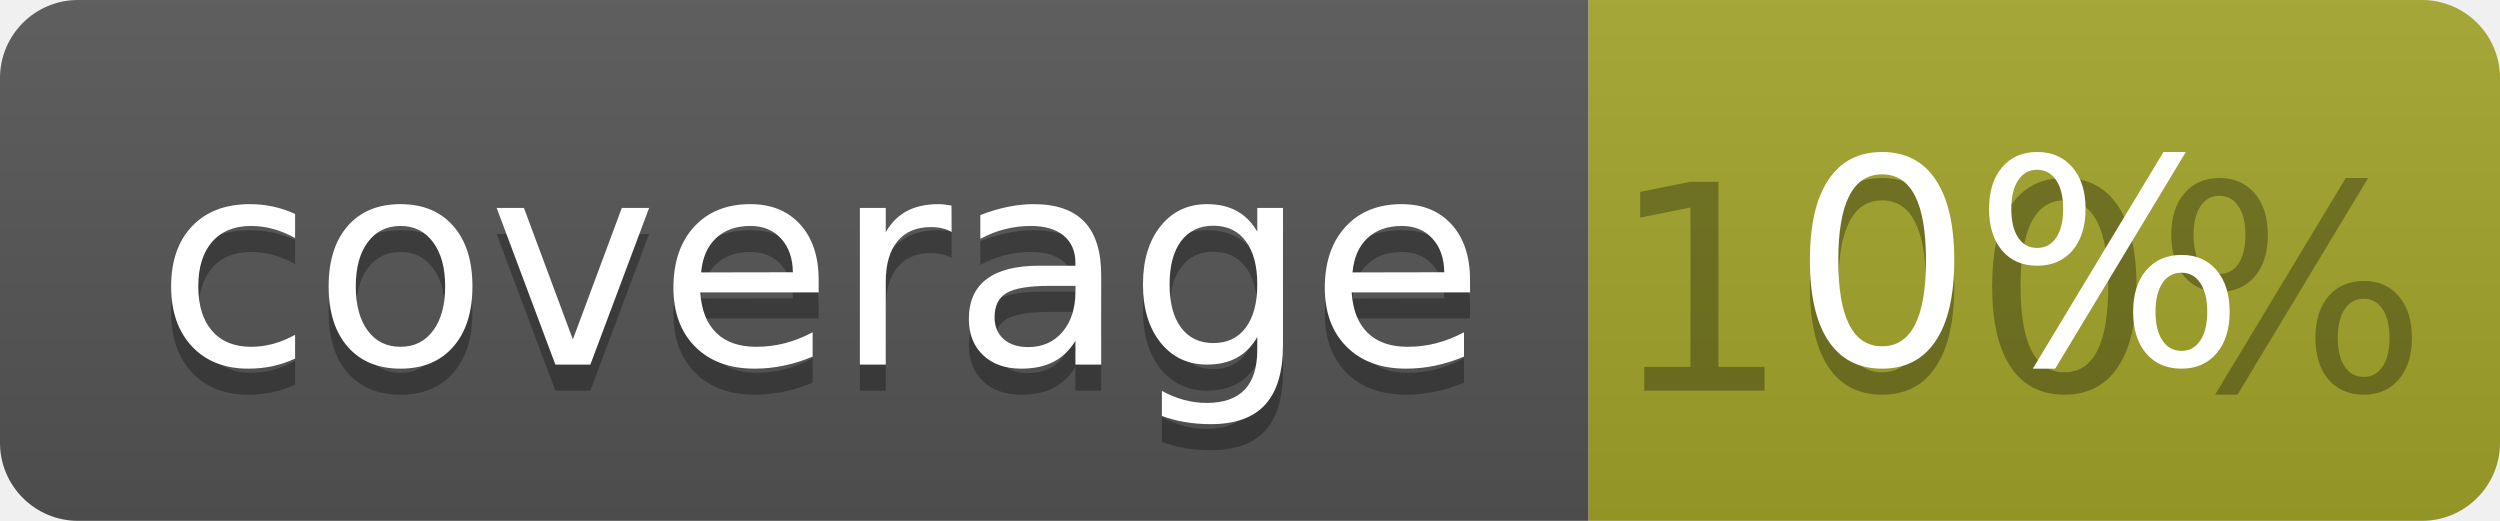
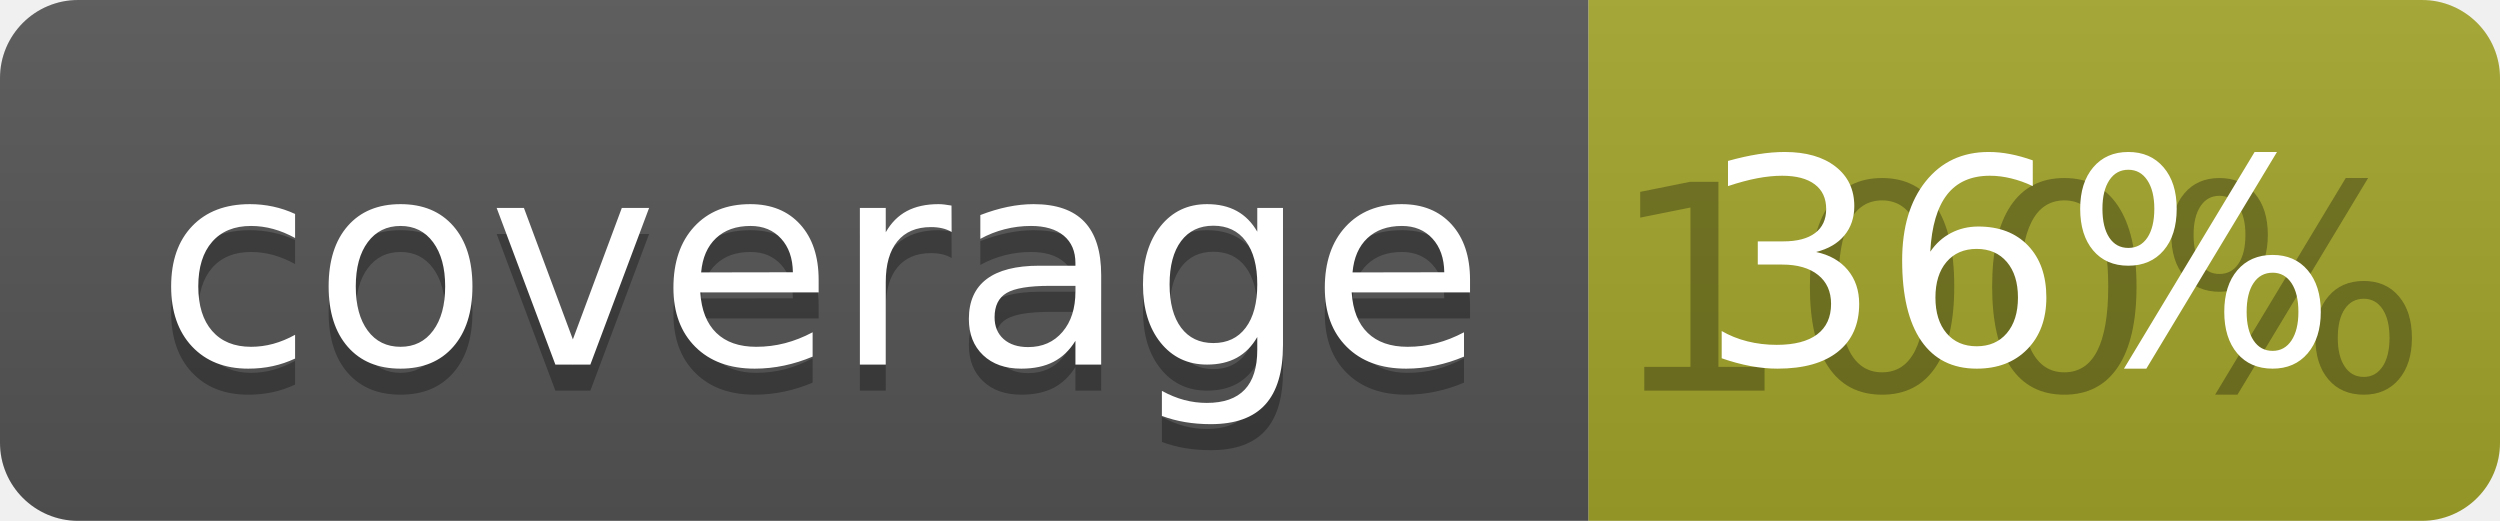
<svg xmlns="http://www.w3.org/2000/svg" width="96" height="20">
  <linearGradient id="b" x2="0" y2="100%">
    <stop offset="0" stop-color="#bbb" stop-opacity=".1" />
    <stop offset="1" stop-opacity=".1" />
  </linearGradient>
  <clipPath id="a">
    <rect width="96" height="20" rx="3" fill="#fff" />
  </clipPath>
  <g clip-path="url(#a)">
    <path fill="#555" d="M0 0h61v20H0z" />
    <path fill="#A3A52A" d="M61 0h35v20H61z" />
    <path fill="url(#b)" d="M0 0h96v20H0z" />
  </g>
  <g fill="#fff" text-anchor="middle" font-family="DejaVu Sans,Verdana,Geneva,sans-serif" font-size="110">
    <text x="315" y="150" fill="#010101" fill-opacity=".3" transform="scale(.1)" textLength="510">coverage</text>
    <text x="315" y="140" transform="scale(.1)" textLength="510">coverage</text>
    <text x="775" y="150" fill="#010101" fill-opacity=".3" transform="scale(.1)" textLength="250">100%</text>
-     <text x="775" y="140" transform="scale(.1)" textLength="250">0%</text>
+     <text x="775" y="140" transform="scale(.1)" textLength="250">36%</text>
  </g>
</svg>
